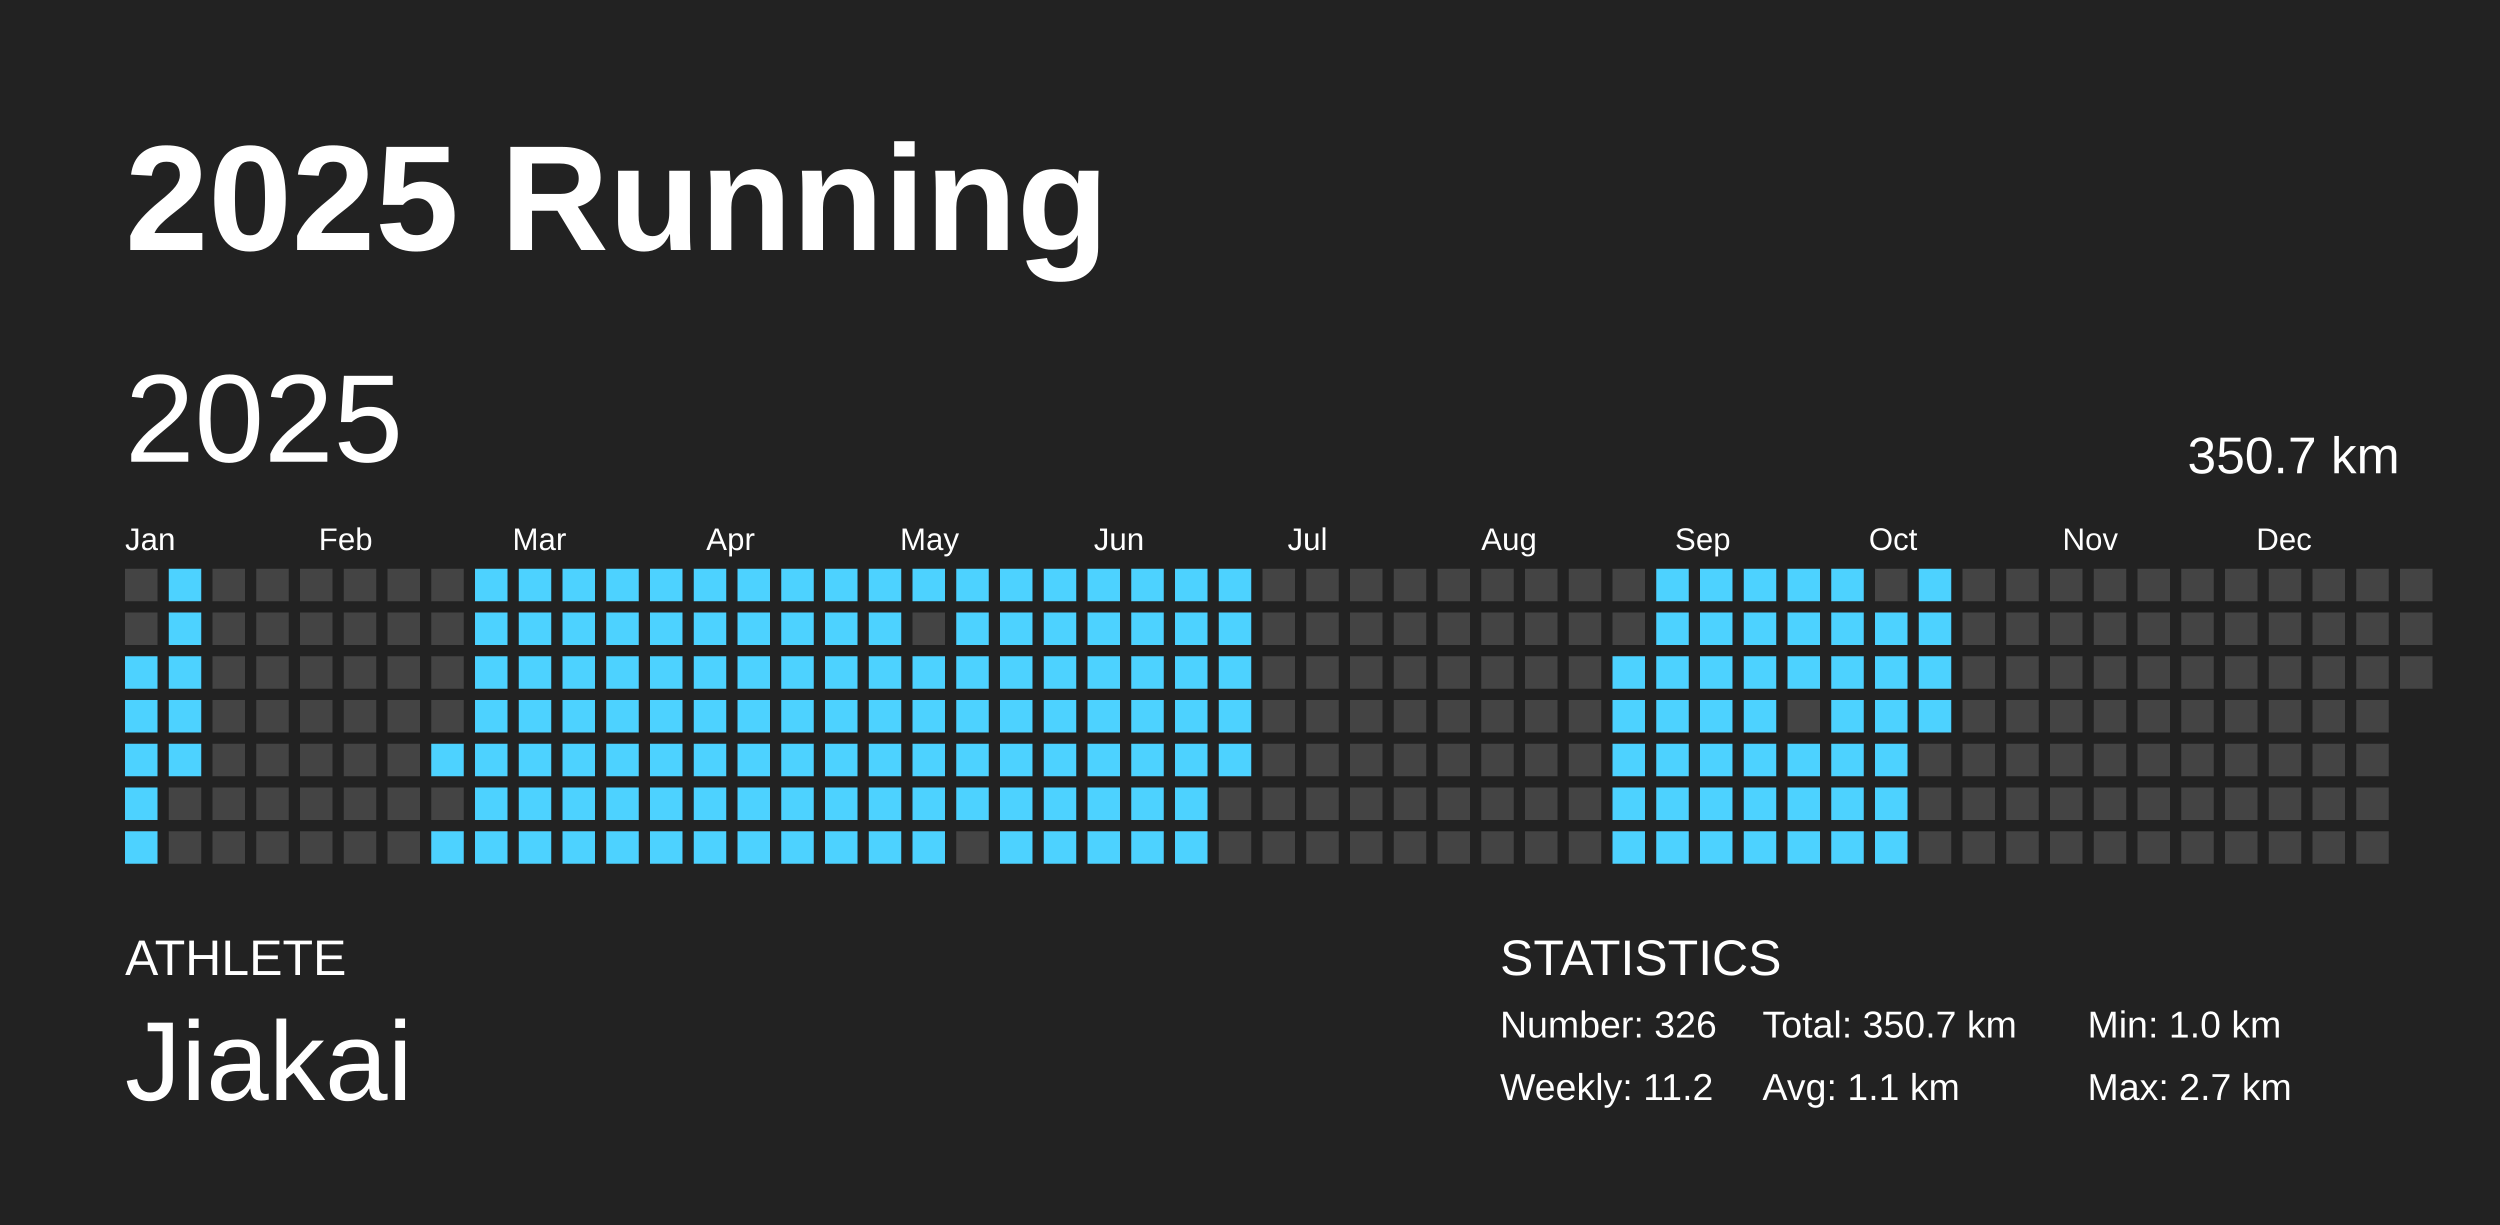
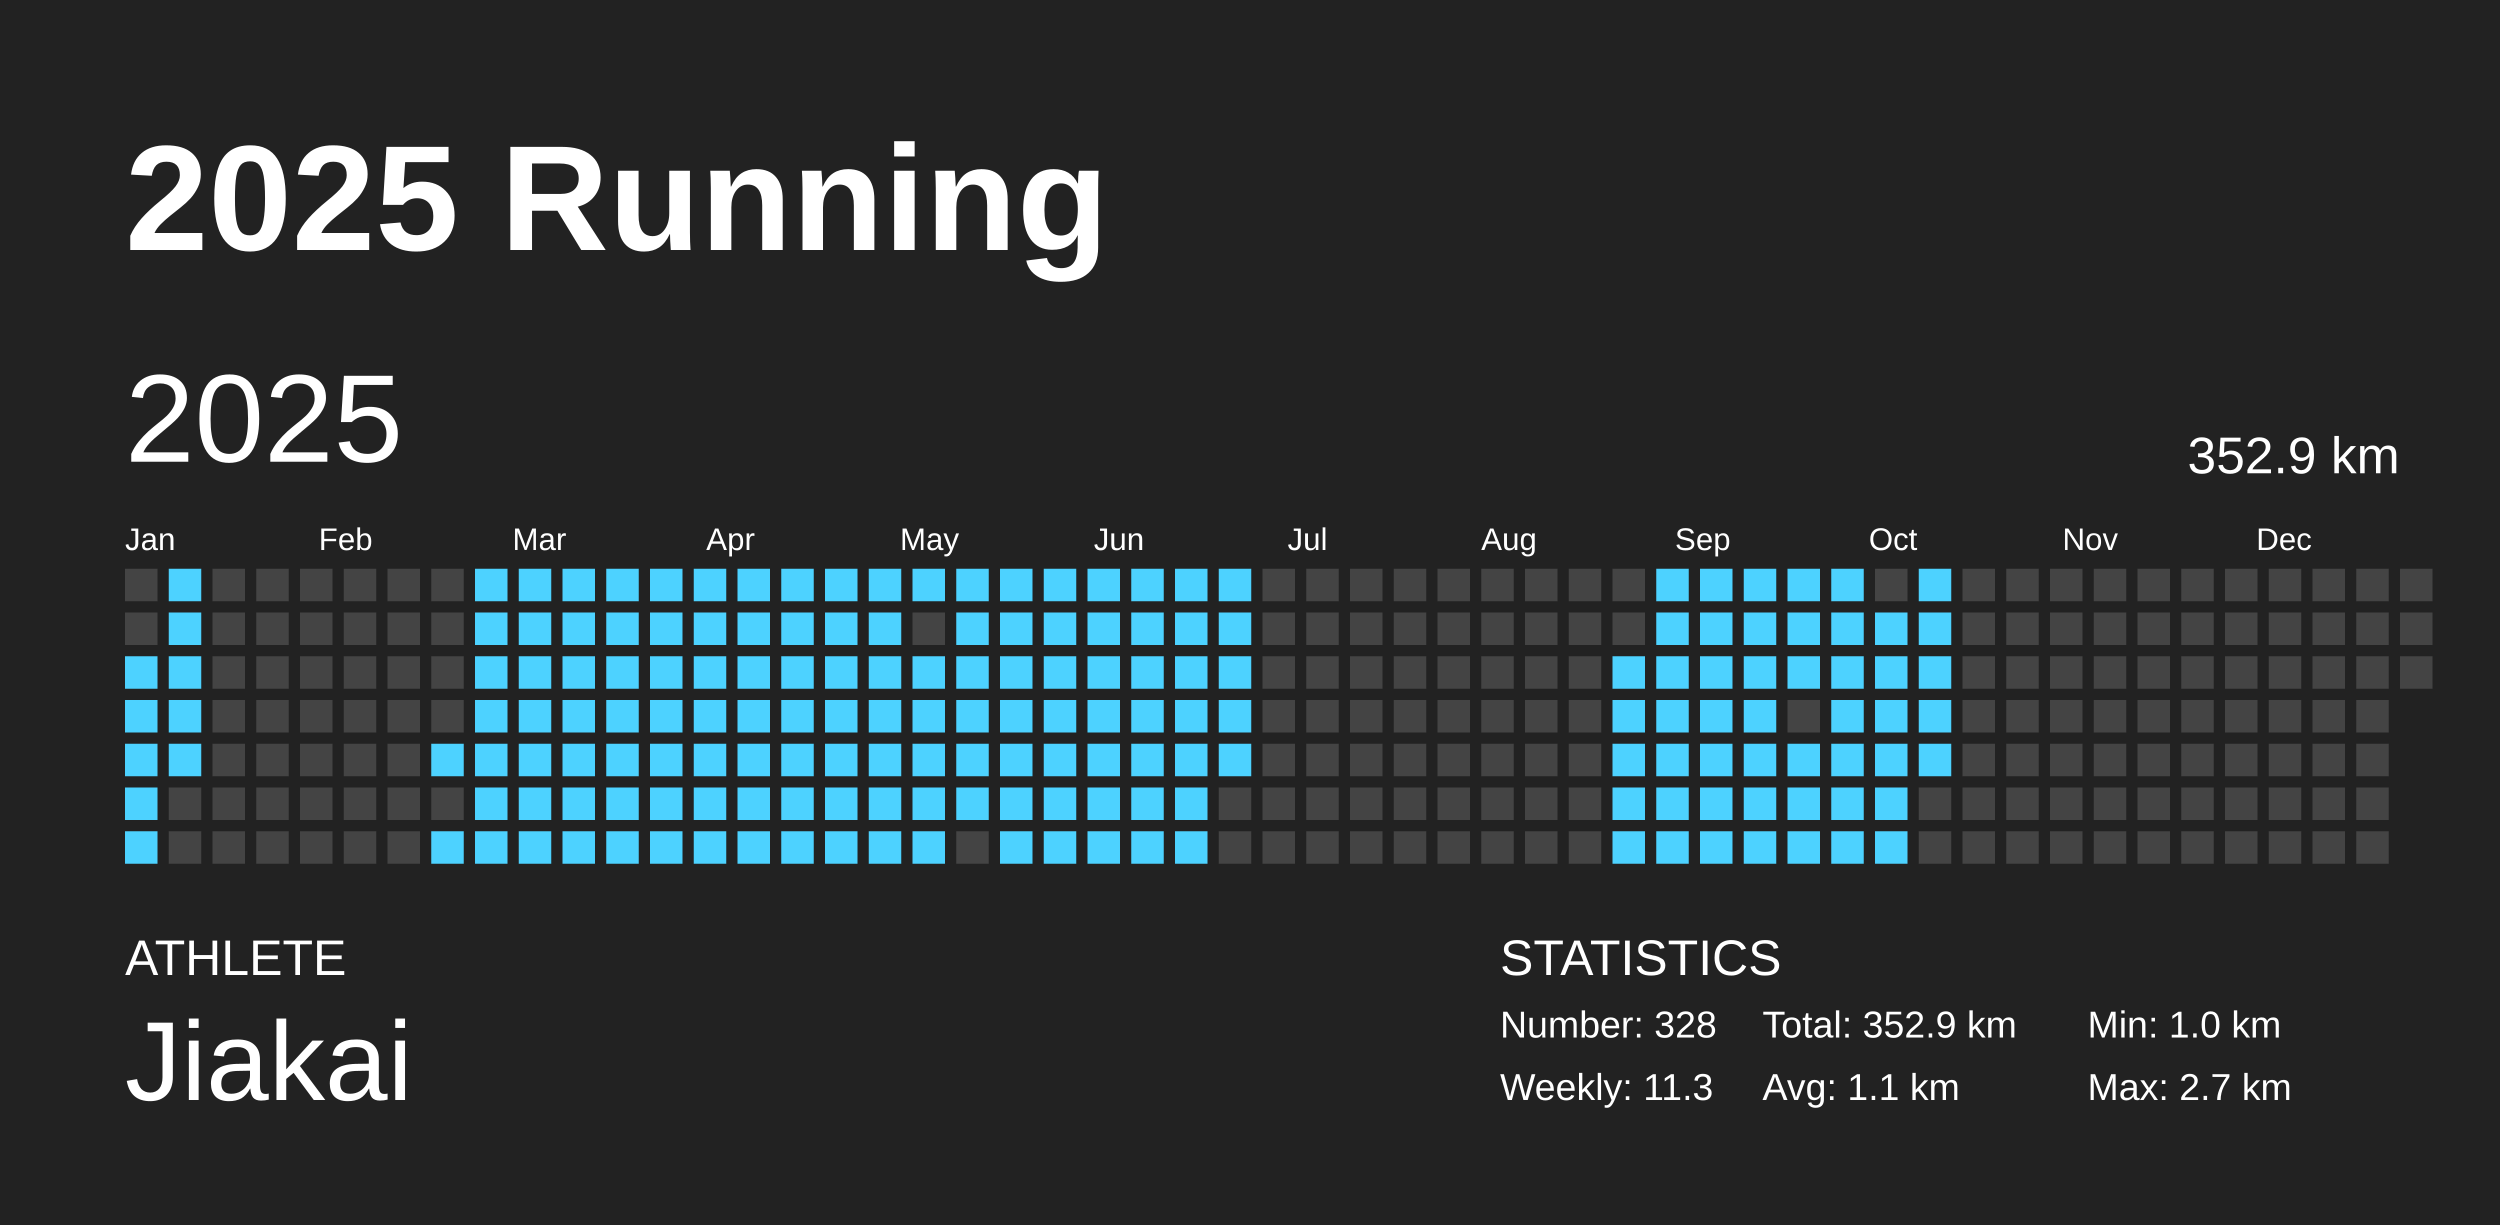
<svg xmlns="http://www.w3.org/2000/svg" baseProfile="full" height="98mm" version="1.1" viewBox="0,0,200,98" width="200mm">
  <defs />
  <rect fill="#222222" height="98" width="200" x="0" y="0" />
  <text fill="#FFFFFF" style="font-size:12px; font-family:Arial; font-weight:bold;" x="10" y="20">2025 Running</text>
  <text fill="#FFFFFF" style="font-size:4px; font-family:Arial" x="10" y="78">ATHLETE</text>
  <text fill="#FFFFFF" style="font-size:9px; font-family:Arial" x="10" y="88">Jiakai</text>
  <text fill="#FFFFFF" style="font-size:4px; font-family:Arial" x="120" y="78">STATISTICS</text>
-   <text fill="#FFFFFF" style="font-size:3px; font-family:Arial" x="120" y="83">Number: 326</text>
-   <text fill="#FFFFFF" style="font-size:3px; font-family:Arial" x="120" y="88">Weekly: 11.2</text>
-   <text fill="#FFFFFF" style="font-size:3px; font-family:Arial" x="141" y="83">Total: 350.7 km</text>
+   <text fill="#FFFFFF" style="font-size:3px; font-family:Arial" x="120" y="83">Number: 328</text>
+   <text fill="#FFFFFF" style="font-size:3px; font-family:Arial" x="120" y="88">Weekly: 11.3</text>
+   <text fill="#FFFFFF" style="font-size:3px; font-family:Arial" x="141" y="83">Total: 352.9 km</text>
  <text fill="#FFFFFF" style="font-size:3px; font-family:Arial" x="141" y="88">Avg: 1.1 km</text>
  <text fill="#FFFFFF" style="font-size:3px; font-family:Arial" x="167" y="83">Min: 1.0 km</text>
  <text fill="#FFFFFF" style="font-size:3px; font-family:Arial" x="167" y="88">Max: 2.7 km</text>
  <text dominant-baseline="hanging" fill="#FFFFFF" style="font-size:10.0px; font-family:Arial;" x="10" y="30">2025</text>
-   <text dominant-baseline="hanging" fill="#FFFFFF" style="font-size:4.125px; font-family:Arial;" x="175" y="35">350.7 km</text>
+   <text dominant-baseline="hanging" fill="#FFFFFF" style="font-size:4.125px; font-family:Arial;" x="175" y="35">352.9 km</text>
  <text fill="#FFFFFF" style="font-size:2.5px; font-family:Arial" x="10.0" y="44">Jan</text>
  <text fill="#FFFFFF" style="font-size:2.5px; font-family:Arial" x="25.5" y="44">Feb</text>
  <text fill="#FFFFFF" style="font-size:2.5px; font-family:Arial" x="41.0" y="44">Mar</text>
  <text fill="#FFFFFF" style="font-size:2.5px; font-family:Arial" x="56.5" y="44">Apr</text>
  <text fill="#FFFFFF" style="font-size:2.5px; font-family:Arial" x="72.0" y="44">May</text>
  <text fill="#FFFFFF" style="font-size:2.5px; font-family:Arial" x="87.5" y="44">Jun</text>
  <text fill="#FFFFFF" style="font-size:2.5px; font-family:Arial" x="103.0" y="44">Jul</text>
  <text fill="#FFFFFF" style="font-size:2.5px; font-family:Arial" x="118.5" y="44">Aug</text>
  <text fill="#FFFFFF" style="font-size:2.5px; font-family:Arial" x="134.0" y="44">Sep</text>
  <text fill="#FFFFFF" style="font-size:2.5px; font-family:Arial" x="149.5" y="44">Oct</text>
  <text fill="#FFFFFF" style="font-size:2.5px; font-family:Arial" x="165.0" y="44">Nov</text>
  <text fill="#FFFFFF" style="font-size:2.5px; font-family:Arial" x="180.5" y="44">Dec</text>
  <rect fill="#444444" height="2.6" width="2.6" x="10.0" y="45.5" />
  <rect fill="#444444" height="2.6" width="2.6" x="10.0" y="49.0" />
  <rect fill="#4dd2ff" height="2.6" width="2.6" x="10.0" y="52.5" />
  <rect fill="#4dd2ff" height="2.6" width="2.6" x="10.0" y="56.0" />
  <rect fill="#4dd2ff" height="2.6" width="2.6" x="10.0" y="59.5" />
  <rect fill="#4dd2ff" height="2.6" width="2.6" x="10.0" y="63.0" />
  <rect fill="#4dd2ff" height="2.6" width="2.6" x="10.0" y="66.5" />
  <rect fill="#4dd2ff" height="2.6" width="2.6" x="13.5" y="45.5" />
  <rect fill="#4dd2ff" height="2.6" width="2.6" x="13.5" y="49.0" />
  <rect fill="#4dd2ff" height="2.6" width="2.6" x="13.5" y="52.5" />
  <rect fill="#4dd2ff" height="2.6" width="2.6" x="13.5" y="56.0" />
  <rect fill="#4dd2ff" height="2.6" width="2.6" x="13.5" y="59.5" />
  <rect fill="#444444" height="2.6" width="2.6" x="13.5" y="63.0" />
  <rect fill="#444444" height="2.6" width="2.6" x="13.5" y="66.5" />
  <rect fill="#444444" height="2.6" width="2.6" x="17.0" y="45.5" />
  <rect fill="#444444" height="2.6" width="2.6" x="17.0" y="49.0" />
  <rect fill="#444444" height="2.6" width="2.6" x="17.0" y="52.5" />
  <rect fill="#444444" height="2.6" width="2.6" x="17.0" y="56.0" />
  <rect fill="#444444" height="2.6" width="2.6" x="17.0" y="59.5" />
  <rect fill="#444444" height="2.6" width="2.6" x="17.0" y="63.0" />
  <rect fill="#444444" height="2.6" width="2.6" x="17.0" y="66.5" />
  <rect fill="#444444" height="2.6" width="2.6" x="20.5" y="45.5" />
  <rect fill="#444444" height="2.6" width="2.6" x="20.5" y="49.0" />
  <rect fill="#444444" height="2.6" width="2.6" x="20.5" y="52.5" />
  <rect fill="#444444" height="2.6" width="2.6" x="20.5" y="56.0" />
  <rect fill="#444444" height="2.6" width="2.6" x="20.5" y="59.5" />
  <rect fill="#444444" height="2.6" width="2.6" x="20.5" y="63.0" />
  <rect fill="#444444" height="2.6" width="2.6" x="20.5" y="66.5" />
  <rect fill="#444444" height="2.6" width="2.6" x="24.0" y="45.5" />
  <rect fill="#444444" height="2.6" width="2.6" x="24.0" y="49.0" />
  <rect fill="#444444" height="2.6" width="2.6" x="24.0" y="52.5" />
  <rect fill="#444444" height="2.6" width="2.6" x="24.0" y="56.0" />
  <rect fill="#444444" height="2.6" width="2.6" x="24.0" y="59.5" />
  <rect fill="#444444" height="2.6" width="2.6" x="24.0" y="63.0" />
  <rect fill="#444444" height="2.6" width="2.6" x="24.0" y="66.5" />
  <rect fill="#444444" height="2.6" width="2.6" x="27.5" y="45.5" />
  <rect fill="#444444" height="2.6" width="2.6" x="27.5" y="49.0" />
  <rect fill="#444444" height="2.6" width="2.6" x="27.5" y="52.5" />
  <rect fill="#444444" height="2.6" width="2.6" x="27.5" y="56.0" />
  <rect fill="#444444" height="2.6" width="2.6" x="27.5" y="59.5" />
  <rect fill="#444444" height="2.6" width="2.6" x="27.5" y="63.0" />
  <rect fill="#444444" height="2.6" width="2.6" x="27.5" y="66.5" />
  <rect fill="#444444" height="2.6" width="2.6" x="31.0" y="45.5" />
  <rect fill="#444444" height="2.6" width="2.6" x="31.0" y="49.0" />
  <rect fill="#444444" height="2.6" width="2.6" x="31.0" y="52.5" />
  <rect fill="#444444" height="2.6" width="2.6" x="31.0" y="56.0" />
  <rect fill="#444444" height="2.6" width="2.6" x="31.0" y="59.5" />
  <rect fill="#444444" height="2.6" width="2.6" x="31.0" y="63.0" />
  <rect fill="#444444" height="2.6" width="2.6" x="31.0" y="66.5" />
  <rect fill="#444444" height="2.6" width="2.6" x="34.5" y="45.5" />
  <rect fill="#444444" height="2.6" width="2.6" x="34.5" y="49.0" />
  <rect fill="#444444" height="2.6" width="2.6" x="34.5" y="52.5" />
  <rect fill="#444444" height="2.6" width="2.6" x="34.5" y="56.0" />
  <rect fill="#4dd2ff" height="2.6" width="2.6" x="34.5" y="59.5" />
  <rect fill="#444444" height="2.6" width="2.6" x="34.5" y="63.0" />
  <rect fill="#4dd2ff" height="2.6" width="2.6" x="34.5" y="66.5" />
  <rect fill="#4dd2ff" height="2.6" width="2.6" x="38.0" y="45.5" />
  <rect fill="#4dd2ff" height="2.6" width="2.6" x="38.0" y="49.0" />
  <rect fill="#4dd2ff" height="2.6" width="2.6" x="38.0" y="52.5" />
  <rect fill="#4dd2ff" height="2.6" width="2.6" x="38.0" y="56.0" />
  <rect fill="#4dd2ff" height="2.6" width="2.6" x="38.0" y="59.5" />
  <rect fill="#4dd2ff" height="2.6" width="2.6" x="38.0" y="63.0" />
  <rect fill="#4dd2ff" height="2.6" width="2.6" x="38.0" y="66.5" />
  <rect fill="#4dd2ff" height="2.6" width="2.6" x="41.5" y="45.5" />
  <rect fill="#4dd2ff" height="2.6" width="2.6" x="41.5" y="49.0" />
  <rect fill="#4dd2ff" height="2.6" width="2.6" x="41.5" y="52.5" />
  <rect fill="#4dd2ff" height="2.6" width="2.6" x="41.5" y="56.0" />
  <rect fill="#4dd2ff" height="2.6" width="2.6" x="41.5" y="59.5" />
  <rect fill="#4dd2ff" height="2.6" width="2.6" x="41.5" y="63.0" />
  <rect fill="#4dd2ff" height="2.6" width="2.6" x="41.5" y="66.5" />
  <rect fill="#4dd2ff" height="2.6" width="2.6" x="45.0" y="45.5" />
  <rect fill="#4dd2ff" height="2.6" width="2.6" x="45.0" y="49.0" />
  <rect fill="#4dd2ff" height="2.6" width="2.6" x="45.0" y="52.5" />
  <rect fill="#4dd2ff" height="2.6" width="2.6" x="45.0" y="56.0" />
  <rect fill="#4dd2ff" height="2.6" width="2.6" x="45.0" y="59.5" />
  <rect fill="#4dd2ff" height="2.6" width="2.6" x="45.0" y="63.0" />
  <rect fill="#4dd2ff" height="2.6" width="2.6" x="45.0" y="66.5" />
  <rect fill="#4dd2ff" height="2.6" width="2.6" x="48.5" y="45.5" />
  <rect fill="#4dd2ff" height="2.6" width="2.6" x="48.5" y="49.0" />
  <rect fill="#4dd2ff" height="2.6" width="2.6" x="48.5" y="52.5" />
  <rect fill="#4dd2ff" height="2.6" width="2.6" x="48.5" y="56.0" />
  <rect fill="#4dd2ff" height="2.6" width="2.6" x="48.5" y="59.5" />
  <rect fill="#4dd2ff" height="2.6" width="2.6" x="48.5" y="63.0" />
  <rect fill="#4dd2ff" height="2.6" width="2.6" x="48.5" y="66.5" />
  <rect fill="#4dd2ff" height="2.6" width="2.6" x="52.0" y="45.5" />
  <rect fill="#4dd2ff" height="2.6" width="2.6" x="52.0" y="49.0" />
  <rect fill="#4dd2ff" height="2.6" width="2.6" x="52.0" y="52.5" />
  <rect fill="#4dd2ff" height="2.6" width="2.6" x="52.0" y="56.0" />
  <rect fill="#4dd2ff" height="2.6" width="2.6" x="52.0" y="59.5" />
  <rect fill="#4dd2ff" height="2.6" width="2.6" x="52.0" y="63.0" />
  <rect fill="#4dd2ff" height="2.6" width="2.6" x="52.0" y="66.5" />
  <rect fill="#4dd2ff" height="2.6" width="2.6" x="55.5" y="45.5" />
  <rect fill="#4dd2ff" height="2.6" width="2.6" x="55.5" y="49.0" />
  <rect fill="#4dd2ff" height="2.6" width="2.6" x="55.5" y="52.5" />
  <rect fill="#4dd2ff" height="2.6" width="2.6" x="55.5" y="56.0" />
  <rect fill="#4dd2ff" height="2.6" width="2.6" x="55.5" y="59.5" />
  <rect fill="#4dd2ff" height="2.6" width="2.6" x="55.5" y="63.0" />
  <rect fill="#4dd2ff" height="2.6" width="2.6" x="55.5" y="66.5" />
  <rect fill="#4dd2ff" height="2.6" width="2.6" x="59.0" y="45.5" />
  <rect fill="#4dd2ff" height="2.6" width="2.6" x="59.0" y="49.0" />
  <rect fill="#4dd2ff" height="2.6" width="2.6" x="59.0" y="52.5" />
  <rect fill="#4dd2ff" height="2.6" width="2.6" x="59.0" y="56.0" />
  <rect fill="#4dd2ff" height="2.6" width="2.6" x="59.0" y="59.5" />
  <rect fill="#4dd2ff" height="2.6" width="2.6" x="59.0" y="63.0" />
  <rect fill="#4dd2ff" height="2.6" width="2.6" x="59.0" y="66.5" />
  <rect fill="#4dd2ff" height="2.6" width="2.6" x="62.5" y="45.5" />
  <rect fill="#4dd2ff" height="2.6" width="2.6" x="62.5" y="49.0" />
  <rect fill="#4dd2ff" height="2.6" width="2.6" x="62.5" y="52.5" />
  <rect fill="#4dd2ff" height="2.6" width="2.6" x="62.5" y="56.0" />
  <rect fill="#4dd2ff" height="2.6" width="2.6" x="62.5" y="59.5" />
  <rect fill="#4dd2ff" height="2.6" width="2.6" x="62.5" y="63.0" />
  <rect fill="#4dd2ff" height="2.6" width="2.6" x="62.5" y="66.5" />
  <rect fill="#4dd2ff" height="2.6" width="2.6" x="66.0" y="45.5" />
  <rect fill="#4dd2ff" height="2.6" width="2.6" x="66.0" y="49.0" />
  <rect fill="#4dd2ff" height="2.6" width="2.6" x="66.0" y="52.5" />
  <rect fill="#4dd2ff" height="2.6" width="2.6" x="66.0" y="56.0" />
  <rect fill="#4dd2ff" height="2.6" width="2.6" x="66.0" y="59.5" />
  <rect fill="#4dd2ff" height="2.6" width="2.6" x="66.0" y="63.0" />
  <rect fill="#4dd2ff" height="2.6" width="2.6" x="66.0" y="66.5" />
  <rect fill="#4dd2ff" height="2.6" width="2.6" x="69.5" y="45.5" />
  <rect fill="#4dd2ff" height="2.6" width="2.6" x="69.5" y="49.0" />
  <rect fill="#4dd2ff" height="2.6" width="2.6" x="69.5" y="52.5" />
  <rect fill="#4dd2ff" height="2.6" width="2.6" x="69.5" y="56.0" />
  <rect fill="#4dd2ff" height="2.6" width="2.6" x="69.5" y="59.5" />
  <rect fill="#4dd2ff" height="2.6" width="2.6" x="69.5" y="63.0" />
  <rect fill="#4dd2ff" height="2.6" width="2.6" x="69.5" y="66.5" />
  <rect fill="#4dd2ff" height="2.6" width="2.6" x="73.0" y="45.5" />
  <rect fill="#444444" height="2.6" width="2.6" x="73.0" y="49.0" />
  <rect fill="#4dd2ff" height="2.6" width="2.6" x="73.0" y="52.5" />
  <rect fill="#4dd2ff" height="2.6" width="2.6" x="73.0" y="56.0" />
  <rect fill="#4dd2ff" height="2.6" width="2.6" x="73.0" y="59.5" />
  <rect fill="#4dd2ff" height="2.6" width="2.6" x="73.0" y="63.0" />
  <rect fill="#4dd2ff" height="2.6" width="2.6" x="73.0" y="66.5" />
  <rect fill="#4dd2ff" height="2.6" width="2.6" x="76.5" y="45.5" />
  <rect fill="#4dd2ff" height="2.6" width="2.6" x="76.5" y="49.0" />
  <rect fill="#4dd2ff" height="2.6" width="2.6" x="76.5" y="52.5" />
  <rect fill="#4dd2ff" height="2.6" width="2.6" x="76.5" y="56.0" />
  <rect fill="#4dd2ff" height="2.6" width="2.6" x="76.5" y="59.5" />
  <rect fill="#4dd2ff" height="2.6" width="2.6" x="76.5" y="63.0" />
  <rect fill="#444444" height="2.6" width="2.6" x="76.5" y="66.5" />
  <rect fill="#4dd2ff" height="2.6" width="2.6" x="80.0" y="45.5" />
  <rect fill="#4dd2ff" height="2.6" width="2.6" x="80.0" y="49.0" />
  <rect fill="#4dd2ff" height="2.6" width="2.6" x="80.0" y="52.5" />
  <rect fill="#4dd2ff" height="2.6" width="2.6" x="80.0" y="56.0" />
  <rect fill="#4dd2ff" height="2.6" width="2.6" x="80.0" y="59.5" />
  <rect fill="#4dd2ff" height="2.6" width="2.6" x="80.0" y="63.0" />
  <rect fill="#4dd2ff" height="2.6" width="2.6" x="80.0" y="66.5" />
  <rect fill="#4dd2ff" height="2.6" width="2.6" x="83.5" y="45.5" />
  <rect fill="#4dd2ff" height="2.6" width="2.6" x="83.5" y="49.0" />
  <rect fill="#4dd2ff" height="2.6" width="2.6" x="83.5" y="52.5" />
  <rect fill="#4dd2ff" height="2.6" width="2.6" x="83.5" y="56.0" />
  <rect fill="#4dd2ff" height="2.6" width="2.6" x="83.5" y="59.5" />
  <rect fill="#4dd2ff" height="2.6" width="2.6" x="83.5" y="63.0" />
  <rect fill="#4dd2ff" height="2.6" width="2.6" x="83.5" y="66.5" />
  <rect fill="#4dd2ff" height="2.6" width="2.6" x="87.0" y="45.5" />
  <rect fill="#4dd2ff" height="2.6" width="2.6" x="87.0" y="49.0" />
  <rect fill="#4dd2ff" height="2.6" width="2.6" x="87.0" y="52.5" />
  <rect fill="#4dd2ff" height="2.6" width="2.6" x="87.0" y="56.0" />
  <rect fill="#4dd2ff" height="2.6" width="2.6" x="87.0" y="59.5" />
  <rect fill="#4dd2ff" height="2.6" width="2.6" x="87.0" y="63.0" />
  <rect fill="#4dd2ff" height="2.6" width="2.6" x="87.0" y="66.5" />
  <rect fill="#4dd2ff" height="2.6" width="2.6" x="90.5" y="45.5" />
  <rect fill="#4dd2ff" height="2.6" width="2.6" x="90.5" y="49.0" />
  <rect fill="#4dd2ff" height="2.6" width="2.6" x="90.5" y="52.5" />
  <rect fill="#4dd2ff" height="2.6" width="2.6" x="90.5" y="56.0" />
  <rect fill="#4dd2ff" height="2.6" width="2.6" x="90.5" y="59.5" />
  <rect fill="#4dd2ff" height="2.6" width="2.6" x="90.5" y="63.0" />
  <rect fill="#4dd2ff" height="2.6" width="2.6" x="90.5" y="66.5" />
  <rect fill="#4dd2ff" height="2.6" width="2.6" x="94.0" y="45.5" />
  <rect fill="#4dd2ff" height="2.6" width="2.6" x="94.0" y="49.0" />
  <rect fill="#4dd2ff" height="2.6" width="2.6" x="94.0" y="52.5" />
  <rect fill="#4dd2ff" height="2.6" width="2.6" x="94.0" y="56.0" />
  <rect fill="#4dd2ff" height="2.6" width="2.6" x="94.0" y="59.5" />
  <rect fill="#4dd2ff" height="2.6" width="2.6" x="94.0" y="63.0" />
  <rect fill="#4dd2ff" height="2.6" width="2.6" x="94.0" y="66.5" />
  <rect fill="#4dd2ff" height="2.6" width="2.6" x="97.5" y="45.5" />
  <rect fill="#4dd2ff" height="2.6" width="2.6" x="97.5" y="49.0" />
  <rect fill="#4dd2ff" height="2.6" width="2.6" x="97.5" y="52.5" />
  <rect fill="#4dd2ff" height="2.6" width="2.6" x="97.5" y="56.0" />
  <rect fill="#4dd2ff" height="2.6" width="2.6" x="97.5" y="59.5" />
  <rect fill="#444444" height="2.6" width="2.6" x="97.5" y="63.0" />
  <rect fill="#444444" height="2.6" width="2.6" x="97.5" y="66.5" />
  <rect fill="#444444" height="2.6" width="2.6" x="101.0" y="45.5" />
  <rect fill="#444444" height="2.6" width="2.6" x="101.0" y="49.0" />
  <rect fill="#444444" height="2.6" width="2.6" x="101.0" y="52.5" />
  <rect fill="#444444" height="2.6" width="2.6" x="101.0" y="56.0" />
  <rect fill="#444444" height="2.6" width="2.6" x="101.0" y="59.5" />
  <rect fill="#444444" height="2.6" width="2.6" x="101.0" y="63.0" />
  <rect fill="#444444" height="2.6" width="2.6" x="101.0" y="66.5" />
  <rect fill="#444444" height="2.6" width="2.6" x="104.5" y="45.5" />
  <rect fill="#444444" height="2.6" width="2.6" x="104.5" y="49.0" />
  <rect fill="#444444" height="2.6" width="2.6" x="104.5" y="52.5" />
  <rect fill="#444444" height="2.6" width="2.6" x="104.5" y="56.0" />
  <rect fill="#444444" height="2.6" width="2.6" x="104.5" y="59.5" />
  <rect fill="#444444" height="2.6" width="2.6" x="104.5" y="63.0" />
  <rect fill="#444444" height="2.6" width="2.6" x="104.5" y="66.5" />
  <rect fill="#444444" height="2.6" width="2.6" x="108.0" y="45.5" />
  <rect fill="#444444" height="2.6" width="2.6" x="108.0" y="49.0" />
  <rect fill="#444444" height="2.6" width="2.6" x="108.0" y="52.5" />
  <rect fill="#444444" height="2.6" width="2.6" x="108.0" y="56.0" />
  <rect fill="#444444" height="2.6" width="2.6" x="108.0" y="59.5" />
  <rect fill="#444444" height="2.6" width="2.6" x="108.0" y="63.0" />
  <rect fill="#444444" height="2.6" width="2.6" x="108.0" y="66.5" />
  <rect fill="#444444" height="2.6" width="2.6" x="111.5" y="45.5" />
  <rect fill="#444444" height="2.6" width="2.6" x="111.5" y="49.0" />
  <rect fill="#444444" height="2.6" width="2.6" x="111.5" y="52.5" />
  <rect fill="#444444" height="2.6" width="2.6" x="111.5" y="56.0" />
  <rect fill="#444444" height="2.6" width="2.6" x="111.5" y="59.5" />
  <rect fill="#444444" height="2.6" width="2.6" x="111.5" y="63.0" />
  <rect fill="#444444" height="2.6" width="2.6" x="111.5" y="66.5" />
  <rect fill="#444444" height="2.6" width="2.6" x="115.0" y="45.5" />
  <rect fill="#444444" height="2.6" width="2.6" x="115.0" y="49.0" />
  <rect fill="#444444" height="2.6" width="2.6" x="115.0" y="52.5" />
  <rect fill="#444444" height="2.6" width="2.6" x="115.0" y="56.0" />
  <rect fill="#444444" height="2.6" width="2.6" x="115.0" y="59.5" />
  <rect fill="#444444" height="2.6" width="2.6" x="115.0" y="63.0" />
  <rect fill="#444444" height="2.6" width="2.6" x="115.0" y="66.5" />
  <rect fill="#444444" height="2.6" width="2.6" x="118.5" y="45.5" />
  <rect fill="#444444" height="2.6" width="2.6" x="118.5" y="49.0" />
  <rect fill="#444444" height="2.6" width="2.6" x="118.5" y="52.5" />
  <rect fill="#444444" height="2.6" width="2.6" x="118.5" y="56.0" />
  <rect fill="#444444" height="2.6" width="2.6" x="118.5" y="59.5" />
  <rect fill="#444444" height="2.6" width="2.6" x="118.5" y="63.0" />
  <rect fill="#444444" height="2.6" width="2.6" x="118.5" y="66.5" />
  <rect fill="#444444" height="2.6" width="2.6" x="122.0" y="45.5" />
  <rect fill="#444444" height="2.6" width="2.6" x="122.0" y="49.0" />
  <rect fill="#444444" height="2.6" width="2.6" x="122.0" y="52.5" />
  <rect fill="#444444" height="2.6" width="2.6" x="122.0" y="56.0" />
  <rect fill="#444444" height="2.6" width="2.6" x="122.0" y="59.5" />
  <rect fill="#444444" height="2.6" width="2.6" x="122.0" y="63.0" />
  <rect fill="#444444" height="2.6" width="2.6" x="122.0" y="66.5" />
  <rect fill="#444444" height="2.6" width="2.6" x="125.5" y="45.5" />
  <rect fill="#444444" height="2.6" width="2.6" x="125.5" y="49.0" />
  <rect fill="#444444" height="2.6" width="2.6" x="125.5" y="52.5" />
  <rect fill="#444444" height="2.6" width="2.6" x="125.5" y="56.0" />
  <rect fill="#444444" height="2.6" width="2.6" x="125.5" y="59.5" />
  <rect fill="#444444" height="2.6" width="2.6" x="125.5" y="63.0" />
  <rect fill="#444444" height="2.6" width="2.6" x="125.5" y="66.5" />
  <rect fill="#444444" height="2.6" width="2.6" x="129.0" y="45.5" />
  <rect fill="#444444" height="2.6" width="2.6" x="129.0" y="49.0" />
  <rect fill="#4dd2ff" height="2.6" width="2.6" x="129.0" y="52.5" />
  <rect fill="#4dd2ff" height="2.6" width="2.6" x="129.0" y="56.0" />
  <rect fill="#4dd2ff" height="2.6" width="2.6" x="129.0" y="59.5" />
  <rect fill="#4dd2ff" height="2.6" width="2.6" x="129.0" y="63.0" />
  <rect fill="#4dd2ff" height="2.6" width="2.6" x="129.0" y="66.5" />
  <rect fill="#4dd2ff" height="2.6" width="2.6" x="132.5" y="45.5" />
  <rect fill="#4dd2ff" height="2.6" width="2.6" x="132.5" y="49.0" />
  <rect fill="#4dd2ff" height="2.6" width="2.6" x="132.5" y="52.5" />
  <rect fill="#4dd2ff" height="2.6" width="2.6" x="132.5" y="56.0" />
  <rect fill="#4dd2ff" height="2.6" width="2.6" x="132.5" y="59.5" />
  <rect fill="#4dd2ff" height="2.6" width="2.6" x="132.5" y="63.0" />
  <rect fill="#4dd2ff" height="2.6" width="2.6" x="132.5" y="66.5" />
  <rect fill="#4dd2ff" height="2.6" width="2.6" x="136.0" y="45.5" />
  <rect fill="#4dd2ff" height="2.6" width="2.6" x="136.0" y="49.0" />
  <rect fill="#4dd2ff" height="2.6" width="2.6" x="136.0" y="52.5" />
  <rect fill="#4dd2ff" height="2.6" width="2.6" x="136.0" y="56.0" />
  <rect fill="#4dd2ff" height="2.6" width="2.6" x="136.0" y="59.5" />
  <rect fill="#4dd2ff" height="2.6" width="2.6" x="136.0" y="63.0" />
  <rect fill="#4dd2ff" height="2.6" width="2.6" x="136.0" y="66.5" />
  <rect fill="#4dd2ff" height="2.6" width="2.6" x="139.5" y="45.5" />
  <rect fill="#4dd2ff" height="2.6" width="2.6" x="139.5" y="49.0" />
  <rect fill="#4dd2ff" height="2.6" width="2.6" x="139.5" y="52.5" />
  <rect fill="#4dd2ff" height="2.6" width="2.6" x="139.5" y="56.0" />
  <rect fill="#4dd2ff" height="2.6" width="2.6" x="139.5" y="59.5" />
  <rect fill="#4dd2ff" height="2.6" width="2.6" x="139.5" y="63.0" />
  <rect fill="#4dd2ff" height="2.6" width="2.6" x="139.5" y="66.5" />
  <rect fill="#4dd2ff" height="2.6" width="2.6" x="143.0" y="45.5" />
  <rect fill="#4dd2ff" height="2.6" width="2.6" x="143.0" y="49.0" />
  <rect fill="#4dd2ff" height="2.6" width="2.6" x="143.0" y="52.5" />
  <rect fill="#444444" height="2.6" width="2.6" x="143.0" y="56.0" />
  <rect fill="#4dd2ff" height="2.6" width="2.6" x="143.0" y="59.5" />
  <rect fill="#4dd2ff" height="2.6" width="2.6" x="143.0" y="63.0" />
  <rect fill="#4dd2ff" height="2.6" width="2.6" x="143.0" y="66.5" />
  <rect fill="#4dd2ff" height="2.6" width="2.6" x="146.5" y="45.5" />
  <rect fill="#4dd2ff" height="2.6" width="2.6" x="146.5" y="49.0" />
  <rect fill="#4dd2ff" height="2.6" width="2.6" x="146.5" y="52.5" />
  <rect fill="#4dd2ff" height="2.6" width="2.6" x="146.5" y="56.0" />
  <rect fill="#4dd2ff" height="2.6" width="2.6" x="146.5" y="59.5" />
  <rect fill="#4dd2ff" height="2.6" width="2.6" x="146.5" y="63.0" />
  <rect fill="#4dd2ff" height="2.6" width="2.6" x="146.5" y="66.5" />
  <rect fill="#444444" height="2.6" width="2.6" x="150.0" y="45.5" />
  <rect fill="#4dd2ff" height="2.6" width="2.6" x="150.0" y="49.0" />
  <rect fill="#4dd2ff" height="2.6" width="2.6" x="150.0" y="52.5" />
  <rect fill="#4dd2ff" height="2.6" width="2.6" x="150.0" y="56.0" />
  <rect fill="#4dd2ff" height="2.6" width="2.6" x="150.0" y="59.5" />
  <rect fill="#4dd2ff" height="2.6" width="2.6" x="150.0" y="63.0" />
  <rect fill="#4dd2ff" height="2.6" width="2.6" x="150.0" y="66.5" />
  <rect fill="#4dd2ff" height="2.6" width="2.6" x="153.5" y="45.5" />
  <rect fill="#4dd2ff" height="2.6" width="2.6" x="153.5" y="49.0" />
  <rect fill="#4dd2ff" height="2.6" width="2.6" x="153.5" y="52.5" />
  <rect fill="#4dd2ff" height="2.6" width="2.6" x="153.5" y="56.0" />
-   <rect fill="#444444" height="2.6" width="2.6" x="153.5" y="59.5" />
+   <rect fill="#4dd2ff" height="2.6" width="2.6" x="153.5" y="59.5" />
  <rect fill="#444444" height="2.6" width="2.6" x="153.5" y="63.0" />
  <rect fill="#444444" height="2.6" width="2.6" x="153.5" y="66.5" />
  <rect fill="#444444" height="2.6" width="2.6" x="157.0" y="45.5" />
  <rect fill="#444444" height="2.6" width="2.6" x="157.0" y="49.0" />
  <rect fill="#444444" height="2.6" width="2.6" x="157.0" y="52.5" />
  <rect fill="#444444" height="2.6" width="2.6" x="157.0" y="56.0" />
  <rect fill="#444444" height="2.6" width="2.6" x="157.0" y="59.5" />
  <rect fill="#444444" height="2.6" width="2.6" x="157.0" y="63.0" />
  <rect fill="#444444" height="2.6" width="2.6" x="157.0" y="66.5" />
  <rect fill="#444444" height="2.6" width="2.6" x="160.5" y="45.5" />
  <rect fill="#444444" height="2.6" width="2.6" x="160.5" y="49.0" />
  <rect fill="#444444" height="2.6" width="2.6" x="160.5" y="52.5" />
  <rect fill="#444444" height="2.6" width="2.6" x="160.5" y="56.0" />
  <rect fill="#444444" height="2.6" width="2.6" x="160.5" y="59.5" />
  <rect fill="#444444" height="2.6" width="2.6" x="160.5" y="63.0" />
  <rect fill="#444444" height="2.6" width="2.6" x="160.5" y="66.5" />
  <rect fill="#444444" height="2.6" width="2.6" x="164.0" y="45.5" />
  <rect fill="#444444" height="2.6" width="2.6" x="164.0" y="49.0" />
  <rect fill="#444444" height="2.6" width="2.6" x="164.0" y="52.5" />
  <rect fill="#444444" height="2.6" width="2.6" x="164.0" y="56.0" />
  <rect fill="#444444" height="2.6" width="2.6" x="164.0" y="59.5" />
  <rect fill="#444444" height="2.6" width="2.6" x="164.0" y="63.0" />
  <rect fill="#444444" height="2.6" width="2.6" x="164.0" y="66.5" />
  <rect fill="#444444" height="2.6" width="2.6" x="167.5" y="45.5" />
  <rect fill="#444444" height="2.6" width="2.6" x="167.5" y="49.0" />
  <rect fill="#444444" height="2.6" width="2.6" x="167.5" y="52.5" />
  <rect fill="#444444" height="2.6" width="2.6" x="167.5" y="56.0" />
  <rect fill="#444444" height="2.6" width="2.6" x="167.5" y="59.5" />
  <rect fill="#444444" height="2.6" width="2.6" x="167.5" y="63.0" />
  <rect fill="#444444" height="2.6" width="2.6" x="167.5" y="66.5" />
  <rect fill="#444444" height="2.6" width="2.6" x="171.0" y="45.5" />
  <rect fill="#444444" height="2.6" width="2.6" x="171.0" y="49.0" />
  <rect fill="#444444" height="2.6" width="2.6" x="171.0" y="52.5" />
  <rect fill="#444444" height="2.6" width="2.6" x="171.0" y="56.0" />
  <rect fill="#444444" height="2.6" width="2.6" x="171.0" y="59.5" />
  <rect fill="#444444" height="2.6" width="2.6" x="171.0" y="63.0" />
  <rect fill="#444444" height="2.6" width="2.6" x="171.0" y="66.5" />
  <rect fill="#444444" height="2.6" width="2.6" x="174.5" y="45.5" />
  <rect fill="#444444" height="2.6" width="2.6" x="174.5" y="49.0" />
  <rect fill="#444444" height="2.6" width="2.6" x="174.5" y="52.5" />
  <rect fill="#444444" height="2.6" width="2.6" x="174.5" y="56.0" />
  <rect fill="#444444" height="2.6" width="2.6" x="174.5" y="59.5" />
  <rect fill="#444444" height="2.6" width="2.6" x="174.5" y="63.0" />
  <rect fill="#444444" height="2.6" width="2.6" x="174.5" y="66.5" />
  <rect fill="#444444" height="2.6" width="2.6" x="178.0" y="45.5" />
  <rect fill="#444444" height="2.6" width="2.6" x="178.0" y="49.0" />
  <rect fill="#444444" height="2.6" width="2.6" x="178.0" y="52.5" />
  <rect fill="#444444" height="2.6" width="2.6" x="178.0" y="56.0" />
  <rect fill="#444444" height="2.6" width="2.6" x="178.0" y="59.5" />
  <rect fill="#444444" height="2.6" width="2.6" x="178.0" y="63.0" />
  <rect fill="#444444" height="2.6" width="2.6" x="178.0" y="66.5" />
  <rect fill="#444444" height="2.6" width="2.6" x="181.5" y="45.5" />
  <rect fill="#444444" height="2.6" width="2.6" x="181.5" y="49.0" />
  <rect fill="#444444" height="2.6" width="2.6" x="181.5" y="52.5" />
  <rect fill="#444444" height="2.6" width="2.6" x="181.5" y="56.0" />
  <rect fill="#444444" height="2.6" width="2.6" x="181.5" y="59.5" />
  <rect fill="#444444" height="2.6" width="2.6" x="181.5" y="63.0" />
  <rect fill="#444444" height="2.6" width="2.6" x="181.5" y="66.5" />
  <rect fill="#444444" height="2.6" width="2.6" x="185.0" y="45.5" />
  <rect fill="#444444" height="2.6" width="2.6" x="185.0" y="49.0" />
  <rect fill="#444444" height="2.6" width="2.6" x="185.0" y="52.5" />
  <rect fill="#444444" height="2.6" width="2.6" x="185.0" y="56.0" />
  <rect fill="#444444" height="2.6" width="2.6" x="185.0" y="59.5" />
  <rect fill="#444444" height="2.6" width="2.6" x="185.0" y="63.0" />
  <rect fill="#444444" height="2.6" width="2.6" x="185.0" y="66.5" />
  <rect fill="#444444" height="2.6" width="2.6" x="188.5" y="45.5" />
  <rect fill="#444444" height="2.6" width="2.6" x="188.5" y="49.0" />
  <rect fill="#444444" height="2.6" width="2.6" x="188.5" y="52.5" />
  <rect fill="#444444" height="2.6" width="2.6" x="188.5" y="56.0" />
  <rect fill="#444444" height="2.6" width="2.6" x="188.5" y="59.5" />
  <rect fill="#444444" height="2.6" width="2.6" x="188.5" y="63.0" />
  <rect fill="#444444" height="2.6" width="2.6" x="188.5" y="66.5" />
  <rect fill="#444444" height="2.6" width="2.6" x="192.0" y="45.5" />
  <rect fill="#444444" height="2.6" width="2.6" x="192.0" y="49.0" />
  <rect fill="#444444" height="2.6" width="2.6" x="192.0" y="52.5" />
</svg>
